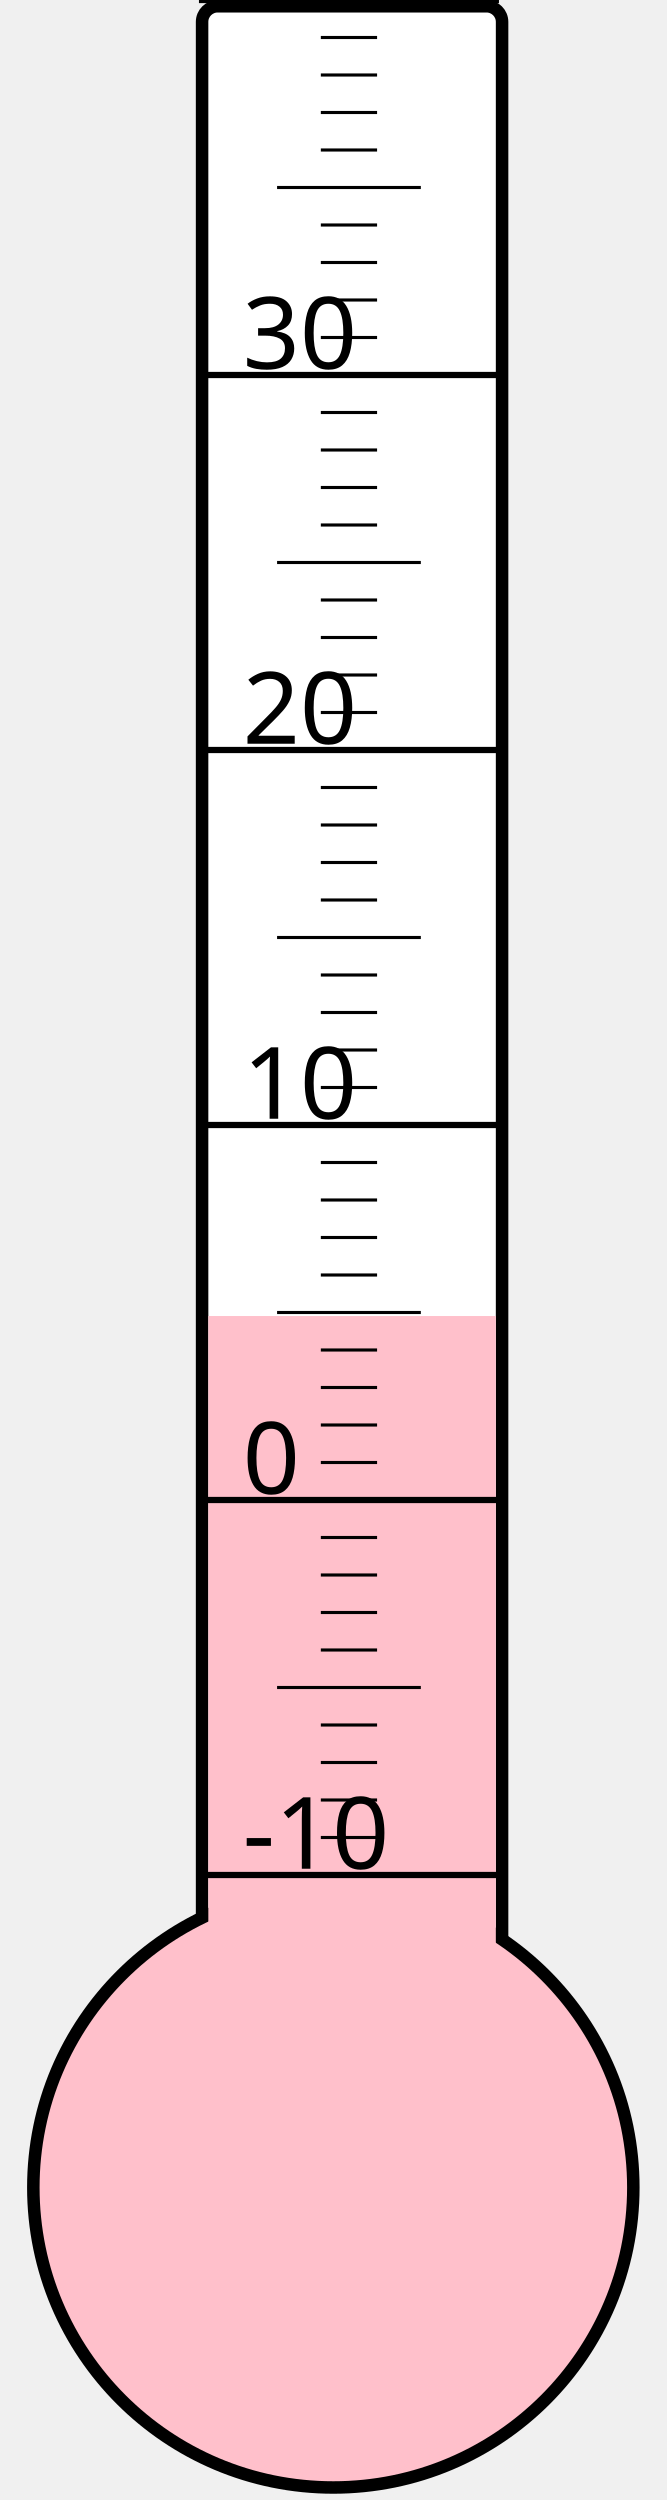
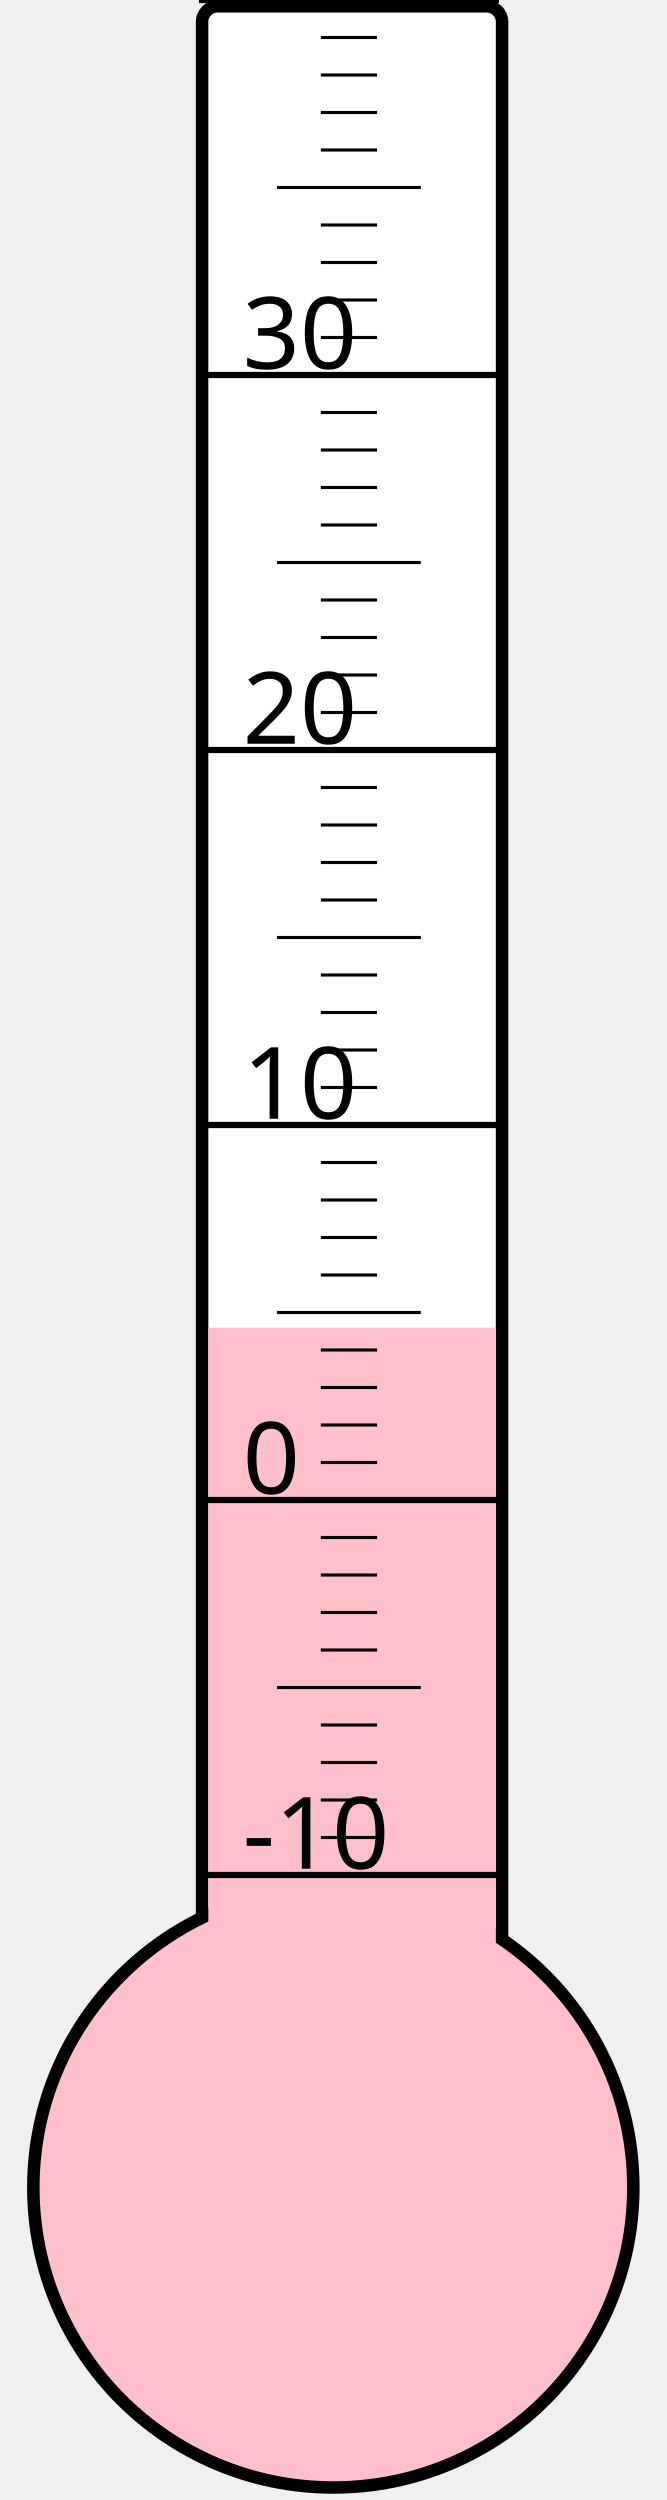
<svg xmlns="http://www.w3.org/2000/svg" width="40px" height="150px" viewBox="0 0 200 800">
  <rect width="200" height="800" x="0" y="0" style="fill: #ffffeb; fill-opacity: 0;" />
  <rect width="96" height="680" x="58" y="2" rx="5" ry="5" style="fill: white; fill-opacity: 1; stroke: black; stroke-width: 4;" />
  <circle cx="100" cy="700" r="96" style="fill: pink; stroke: black; stroke-width: 4;" />
-   <rect width="92" height="278.875" x="60" y="421.125" style="fill: pink; fill-opacity: 1; stroke-width: 0;" />
+   <rect width="92" height="275.125" x="60" y="424.875" style="fill: pink; fill-opacity: 1; stroke-width: 0;" />
  <text x="71" y="598" style="font-family: sans-serif; font-size: 24pt;">-10</text>
  <text x="71" y="478" style="font-family: sans-serif; font-size: 24pt;">0</text>
  <text x="71" y="358" style="font-family: sans-serif; font-size: 24pt;">10</text>
  <text x="71" y="238" style="font-family: sans-serif; font-size: 24pt;">20</text>
  <text x="71" y="118" style="font-family: sans-serif; font-size: 24pt;">30</text>
  <g style="stroke: black;">
    <line x1="57" y1="600" x2="153" y2="600" style="stroke-width: 2;" />
    <line x1="96" y1="588" x2="114" y2="588" style="stroke-width: 1;" />
    <line x1="96" y1="576" x2="114" y2="576" style="stroke-width: 1;" />
    <line x1="96" y1="564" x2="114" y2="564" style="stroke-width: 1;" />
    <line x1="96" y1="552" x2="114" y2="552" style="stroke-width: 1;" />
    <line x1="82" y1="540" x2="128" y2="540" style="stroke-width: 1;" />
    <line x1="96" y1="528" x2="114" y2="528" style="stroke-width: 1;" />
    <line x1="96" y1="516" x2="114" y2="516" style="stroke-width: 1;" />
    <line x1="96" y1="504" x2="114" y2="504" style="stroke-width: 1;" />
    <line x1="96" y1="492" x2="114" y2="492" style="stroke-width: 1;" />
    <line x1="57" y1="480" x2="153" y2="480" style="stroke-width: 2;" />
    <line x1="96" y1="468" x2="114" y2="468" style="stroke-width: 1;" />
    <line x1="96" y1="456" x2="114" y2="456" style="stroke-width: 1;" />
    <line x1="96" y1="444" x2="114" y2="444" style="stroke-width: 1;" />
    <line x1="96" y1="432" x2="114" y2="432" style="stroke-width: 1;" />
    <line x1="82" y1="420" x2="128" y2="420" style="stroke-width: 1;" />
    <line x1="96" y1="408" x2="114" y2="408" style="stroke-width: 1;" />
    <line x1="96" y1="396" x2="114" y2="396" style="stroke-width: 1;" />
    <line x1="96" y1="384" x2="114" y2="384" style="stroke-width: 1;" />
    <line x1="96" y1="372" x2="114" y2="372" style="stroke-width: 1;" />
    <line x1="57" y1="360" x2="153" y2="360" style="stroke-width: 2;" />
    <line x1="96" y1="348" x2="114" y2="348" style="stroke-width: 1;" />
    <line x1="96" y1="336" x2="114" y2="336" style="stroke-width: 1;" />
    <line x1="96" y1="324" x2="114" y2="324" style="stroke-width: 1;" />
    <line x1="96" y1="312" x2="114" y2="312" style="stroke-width: 1;" />
    <line x1="82" y1="300" x2="128" y2="300" style="stroke-width: 1;" />
    <line x1="96" y1="288" x2="114" y2="288" style="stroke-width: 1;" />
    <line x1="96" y1="276" x2="114" y2="276" style="stroke-width: 1;" />
    <line x1="96" y1="264" x2="114" y2="264" style="stroke-width: 1;" />
    <line x1="96" y1="252" x2="114" y2="252" style="stroke-width: 1;" />
    <line x1="57" y1="240" x2="153" y2="240" style="stroke-width: 2;" />
    <line x1="96" y1="228" x2="114" y2="228" style="stroke-width: 1;" />
    <line x1="96" y1="216" x2="114" y2="216" style="stroke-width: 1;" />
    <line x1="96" y1="204" x2="114" y2="204" style="stroke-width: 1;" />
    <line x1="96" y1="192" x2="114" y2="192" style="stroke-width: 1;" />
    <line x1="82" y1="180" x2="128" y2="180" style="stroke-width: 1;" />
    <line x1="96" y1="168" x2="114" y2="168" style="stroke-width: 1;" />
    <line x1="96" y1="156" x2="114" y2="156" style="stroke-width: 1;" />
    <line x1="96" y1="144" x2="114" y2="144" style="stroke-width: 1;" />
    <line x1="96" y1="132" x2="114" y2="132" style="stroke-width: 1;" />
    <line x1="57" y1="120" x2="153" y2="120" style="stroke-width: 2;" />
    <line x1="96" y1="108" x2="114" y2="108" style="stroke-width: 1;" />
    <line x1="96" y1="96" x2="114" y2="96" style="stroke-width: 1;" />
    <line x1="96" y1="84" x2="114" y2="84" style="stroke-width: 1;" />
    <line x1="96" y1="72" x2="114" y2="72" style="stroke-width: 1;" />
    <line x1="82" y1="60" x2="128" y2="60" style="stroke-width: 1;" />
    <line x1="96" y1="48" x2="114" y2="48" style="stroke-width: 1;" />
    <line x1="96" y1="36" x2="114" y2="36" style="stroke-width: 1;" />
    <line x1="96" y1="24" x2="114" y2="24" style="stroke-width: 1;" />
    <line x1="96" y1="12" x2="114" y2="12" style="stroke-width: 1;" />
    <line x1="57" y1="0" x2="153" y2="0" style="stroke-width: 2;" />
  </g>
</svg>
